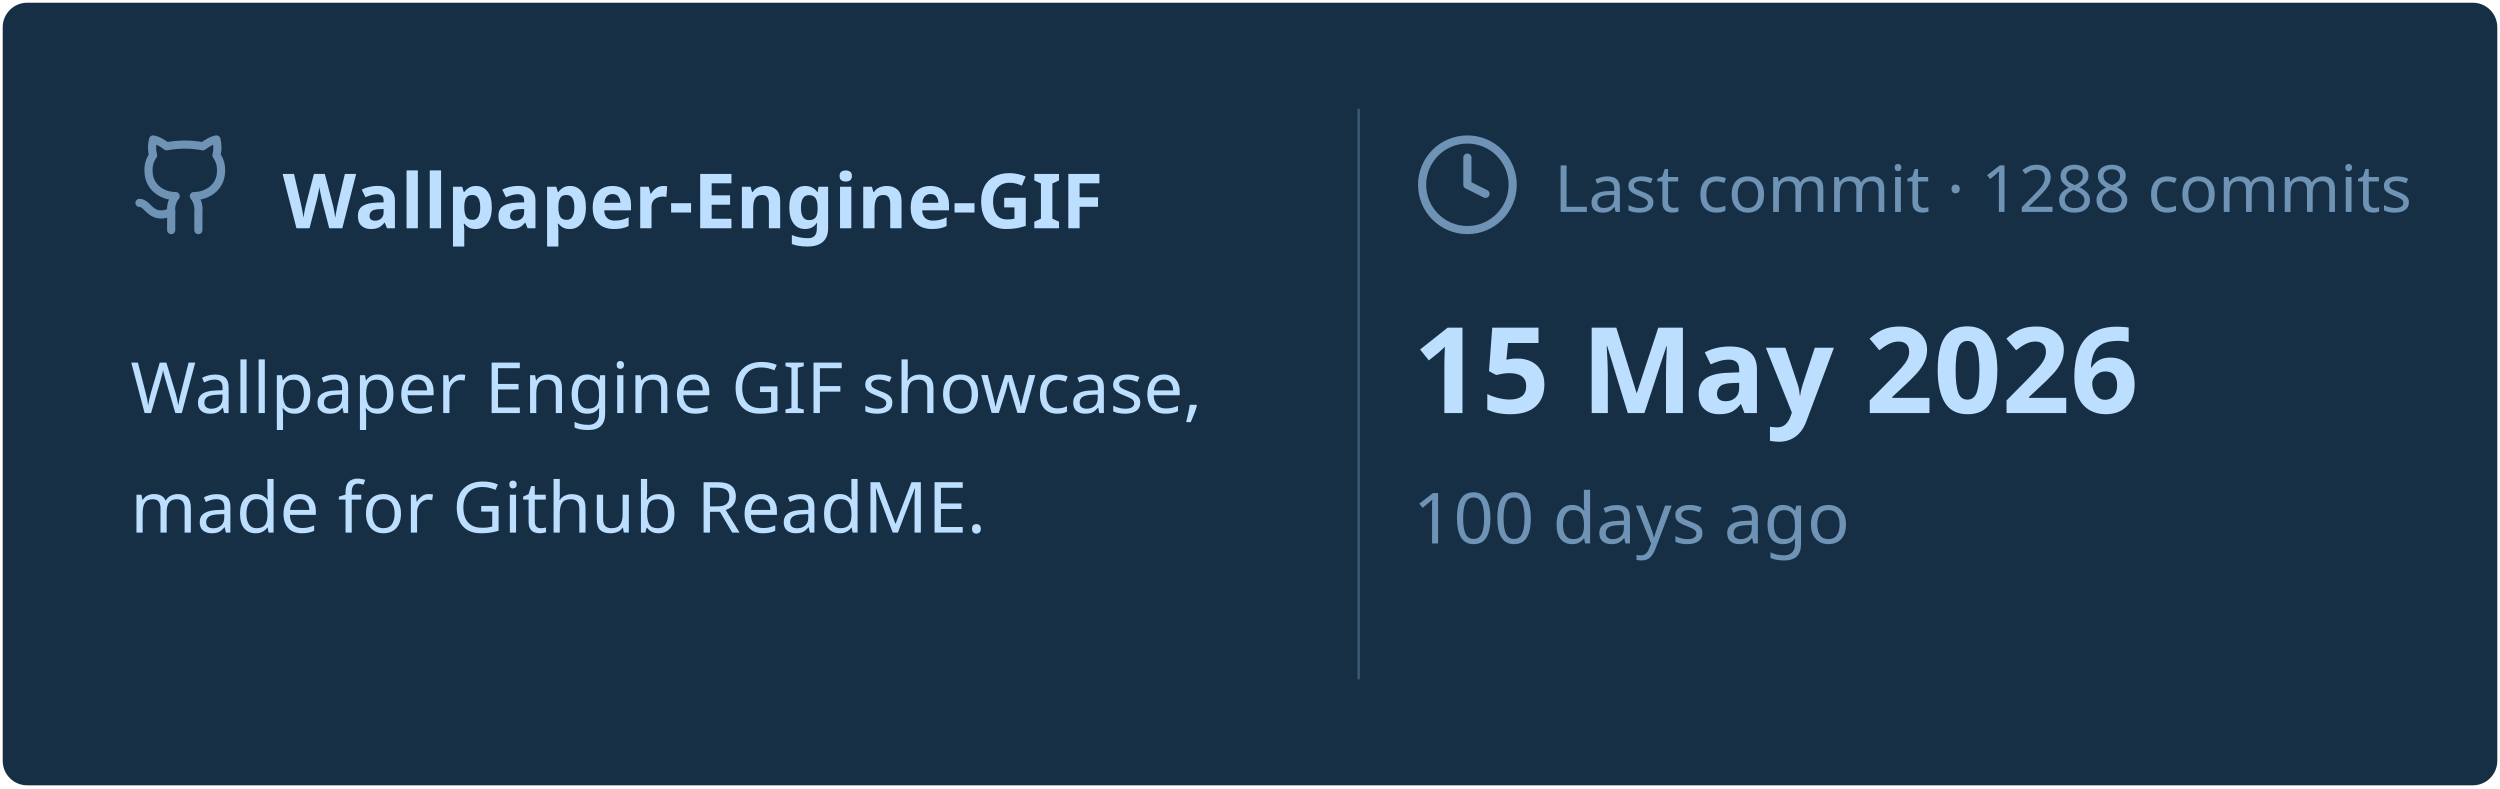
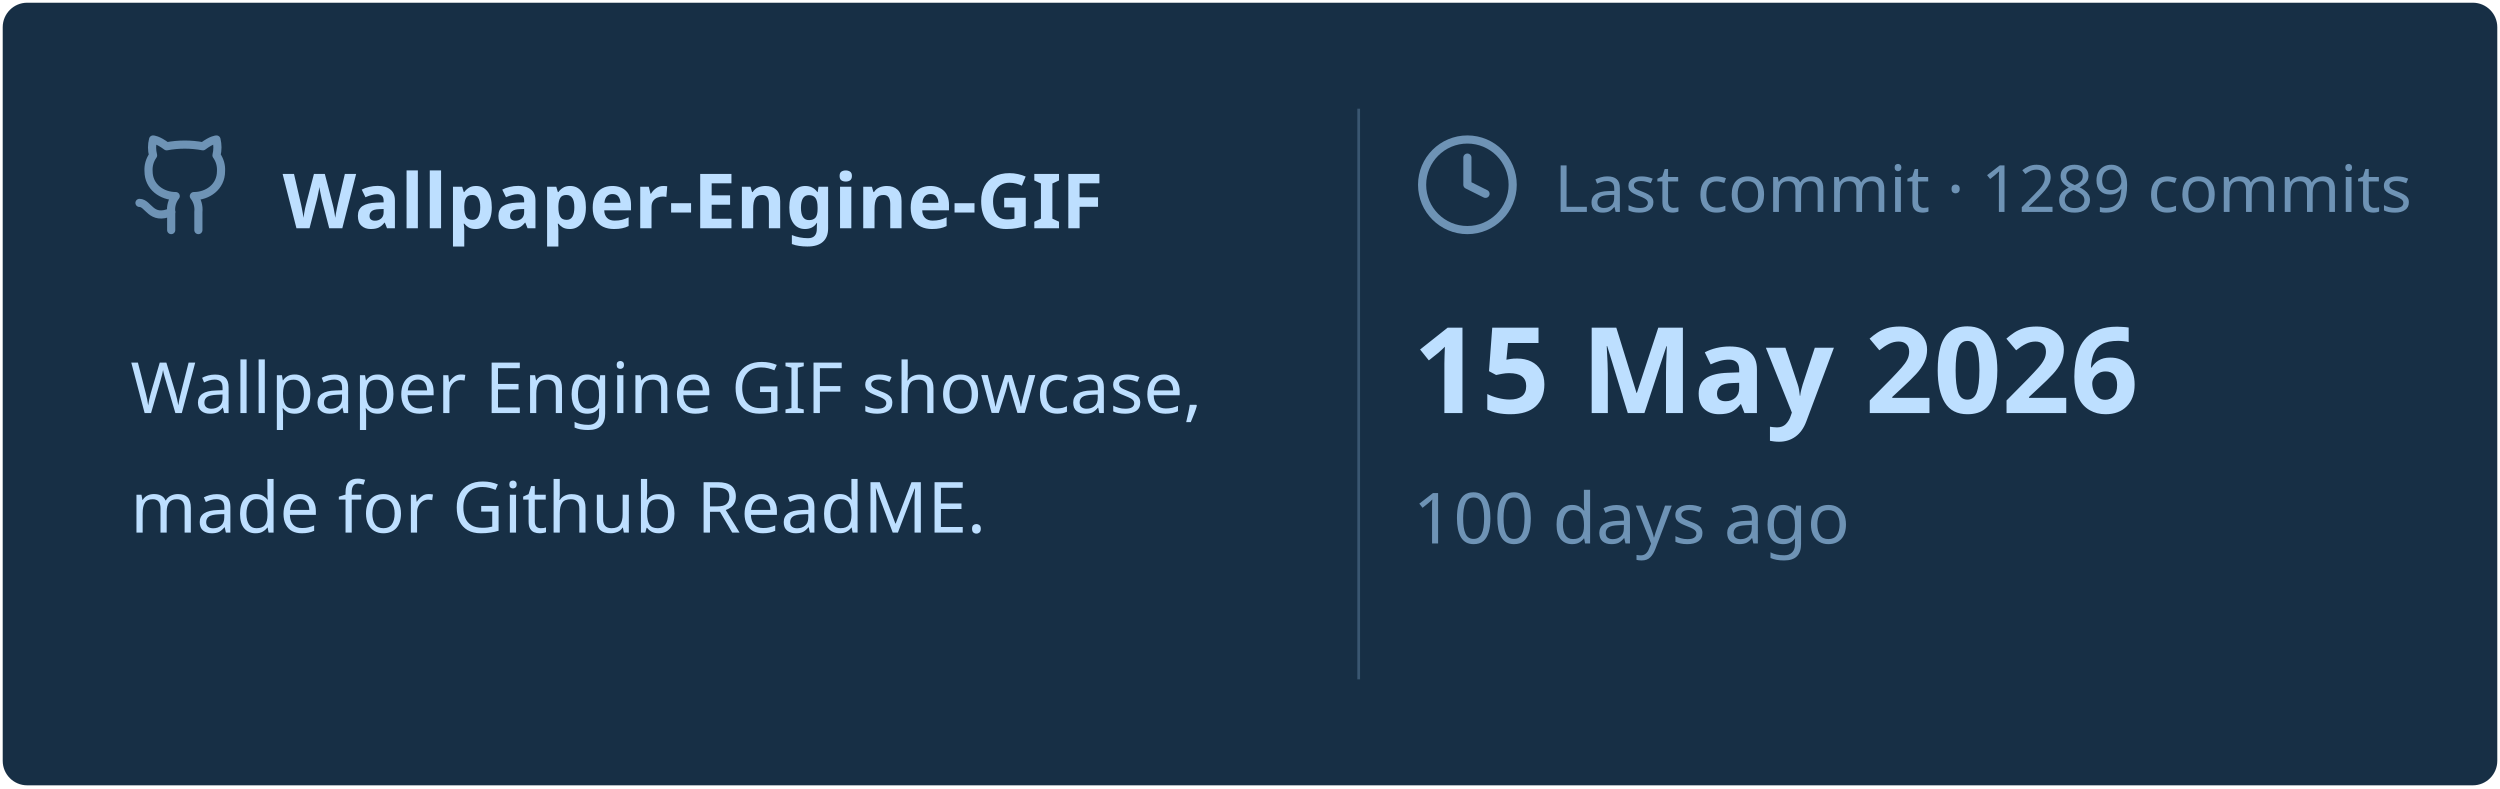
<svg xmlns="http://www.w3.org/2000/svg" viewBox="0 0 460 145" width="460px" height="145px">
  <rect stroke="#000000" stroke-opacity="0" fill="#172F45" rx="4.5" x="0.5" y="0.5" width="459" height="144" />
  <g transform="translate(24, 42)">
    <svg x="0" y="-18" width="20" height="20" viewBox="0 0 24 24" fill="none" stroke="#6E93B5" stroke-width="1.8" stroke-linecap="round" stroke-linejoin="round">
      <path d="M15 22v-4a4.8 4.8 0 0 0-1-3.5c3 0 6-2 6-5.5.08-1.25-.27-2.48-1-3.5.28-1.15.28-2.35 0-3.5 0 0-1 0-3 1.5-2.64-.5-5.36-.5-8 0C6 2 5 2 5 2c-.3 1.15-.3 2.35 0 3.5A5.403 5.403 0 0 0 4 9c0 3.5 3 5.5 6 5.5-.39.49-.68 1.05-.85 1.65-.17.6-.22 1.23-.15 1.85v4" />
      <path d="M9 18c-4.51 2-5-2-7-2" />
    </svg>
    <text x="28" y="0" font-family="&quot;Segoe UI&quot;, Ubuntu, sans-serif" font-size="14" font-weight="700" fill="#BDDFFF">Wallpaper-Engine-GIF</text>
  </g>
  <text x="24" y="76" font-family="&quot;Segoe UI&quot;, Ubuntu, sans-serif" font-size="13" font-weight="400" fill="#BDDFFF">Wallpaper Engine GIF showcase,</text>
  <text x="24" y="98" font-family="&quot;Segoe UI&quot;, Ubuntu, sans-serif" font-size="13" font-weight="400" fill="#BDDFFF">made for Github ReadME.</text>
  <line x1="250" y1="20" x2="250" y2="125" stroke="#6E93B5" stroke-width="0.5" stroke-opacity="0.4" />
  <svg x="260" y="24" width="20" height="20" viewBox="0 0 24 24" fill="none" stroke="#6E93B5" stroke-width="1.8" stroke-linecap="round" stroke-linejoin="round">
    <circle cx="12" cy="12" r="10" />
    <polyline points="12 6 12 12 16 14" />
  </svg>
-   <text x="286" y="39" font-family="&quot;Segoe UI&quot;, Ubuntu, sans-serif" font-size="12" font-weight="400" fill="#6E93B5">Last commit · 1288 commits</text>
+   <text x="286" y="39" font-family="&quot;Segoe UI&quot;, Ubuntu, sans-serif" font-size="12" font-weight="400" fill="#6E93B5">Last commit · 1289 commits</text>
  <text x="260" y="76" font-family="&quot;Segoe UI&quot;, Ubuntu, sans-serif" font-size="22" font-weight="700" fill="#BDDFFF">15 May 2026</text>
  <text x="260" y="100" font-family="&quot;Segoe UI&quot;, Ubuntu, sans-serif" font-size="13" font-weight="400" fill="#6E93B5">100 days ago</text>
</svg>
